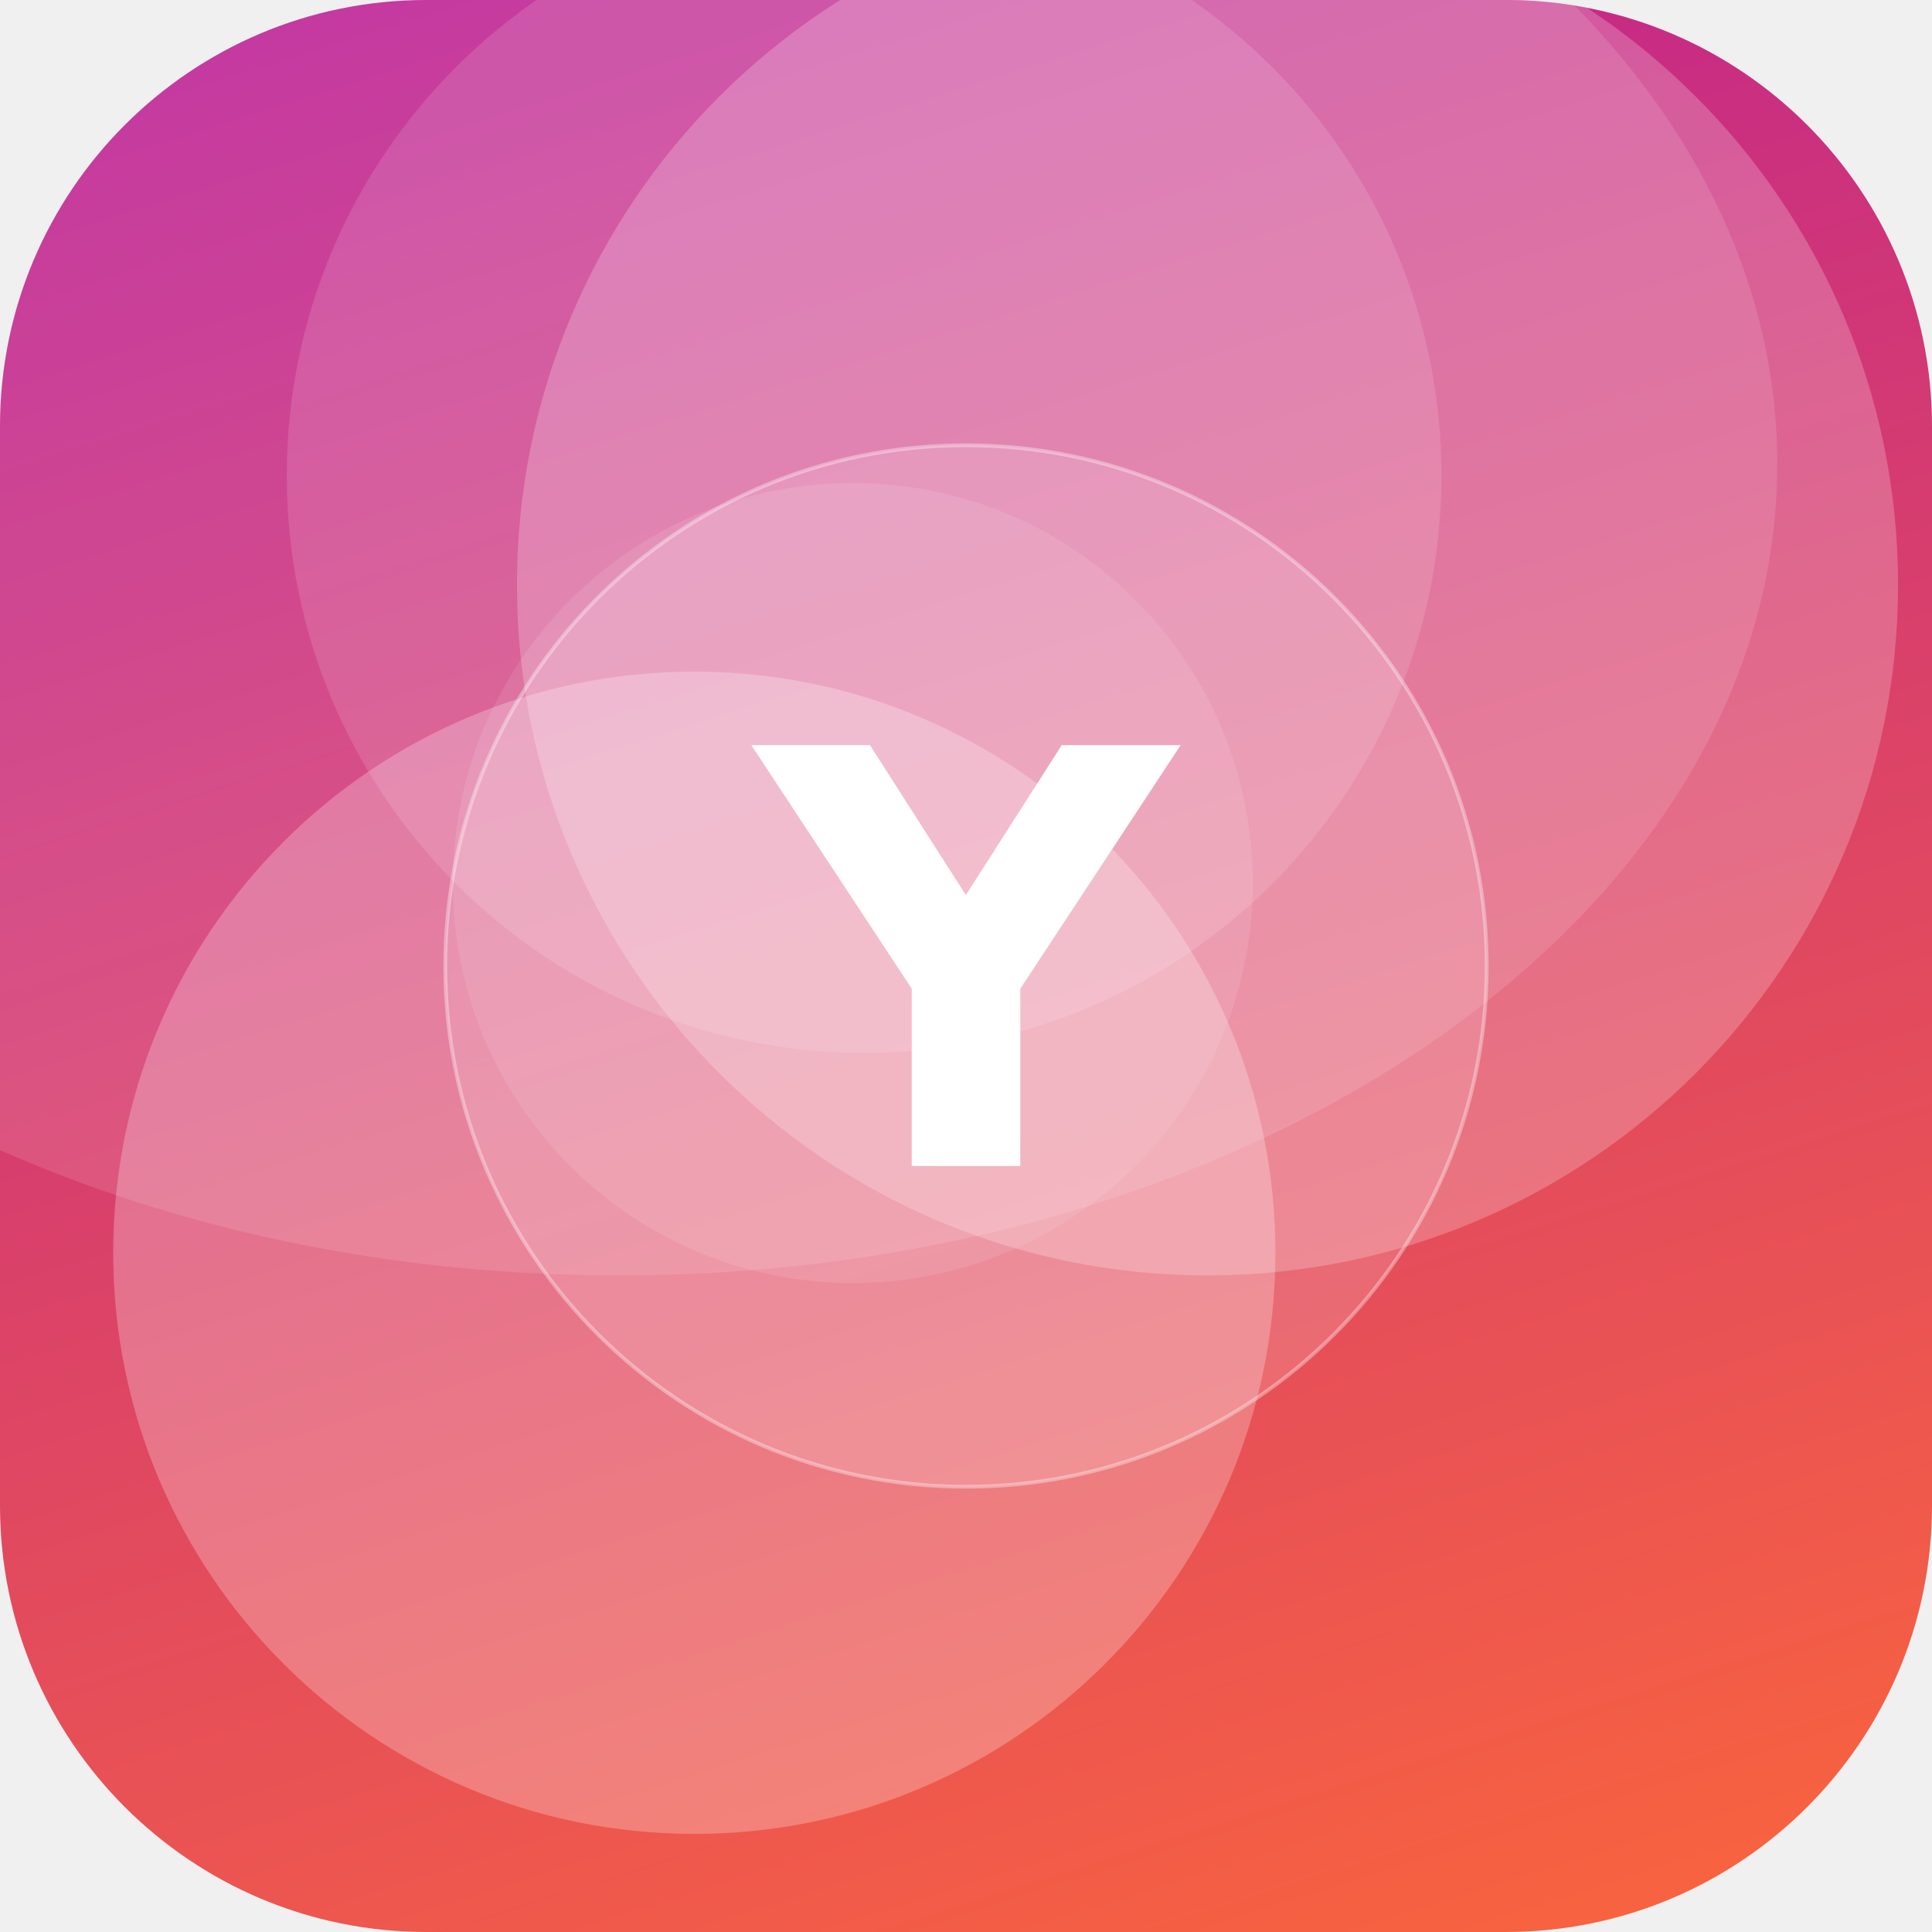
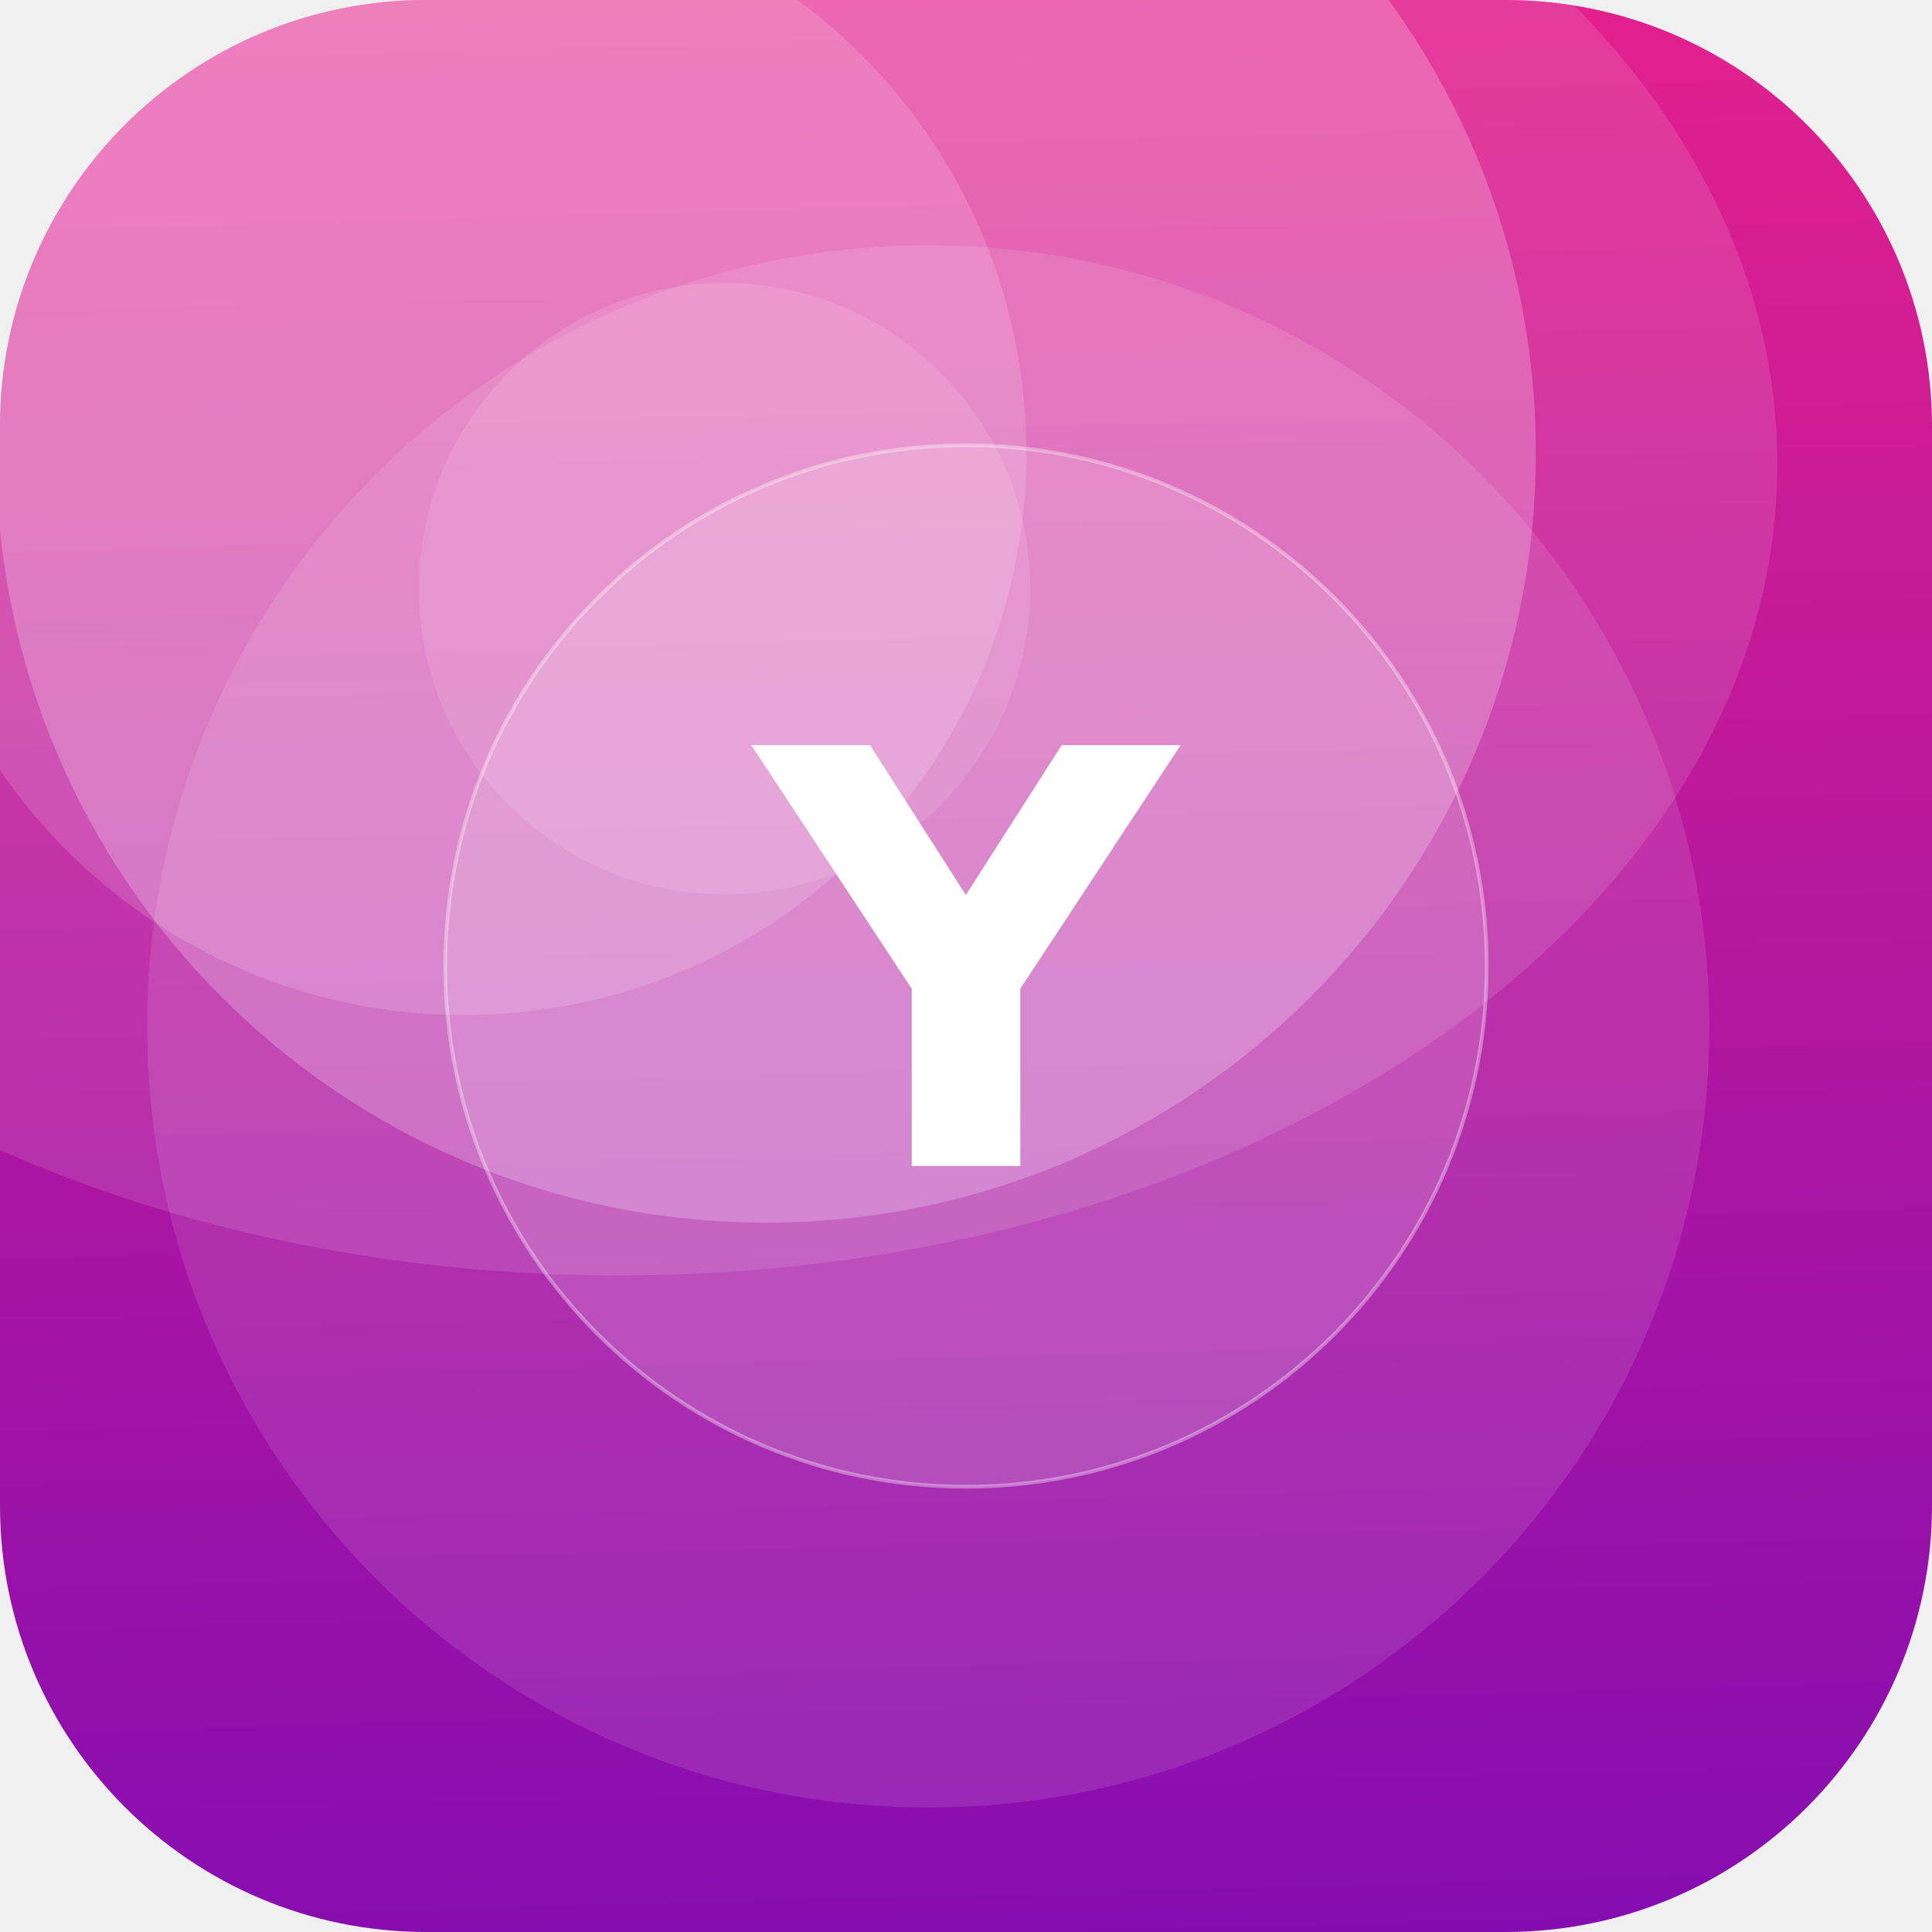
<svg xmlns="http://www.w3.org/2000/svg" width="512" height="512" viewBox="0 0 512 512">
  <defs>
-     <linearGradient id="g" x1="0" y1="0" x2="1" y2="1" gradientTransform="rotate(207 0.5 0.5)">
-       <stop offset="0" stop-color="#FF6B35" />
-       <stop offset="1" stop-color="#B5179E" />
+     <linearGradient id="g" x1="0" y1="0" x2="1" y2="1" gradientTransform="rotate(44 0.5 0.5)">
+       <stop offset="0" stop-color="#F72585" />
+       <stop offset="1" stop-color="#7209B7" />
    </linearGradient>
    <clipPath id="c">
      <rect width="512" height="512" rx="113" />
    </clipPath>
  </defs>
  <g clip-path="url(#c)">
    <rect width="512" height="512" fill="url(#g)" />
-     <circle cx="229" cy="126" r="153" fill="#FFFFFF" fill-opacity="0.13" />
-     <circle cx="320" cy="155" r="183" fill="#FFFFFF" fill-opacity="0.22" />
-     <circle cx="184" cy="332" r="154" fill="#FFFFFF" fill-opacity="0.25" />
-     <circle cx="226" cy="234" r="106" fill="#FFFFFF" fill-opacity="0.10" />
+     <circle cx="246" cy="272" r="207" fill="#FFFFFF" fill-opacity="0.11" />
+     <circle cx="192" cy="156" r="81" fill="#FFFFFF" fill-opacity="0.11" />
+     <circle cx="123" cy="120" r="149" fill="#FFFFFF" fill-opacity="0.15" />
+     <circle cx="203" cy="120" r="204" fill="#FFFFFF" fill-opacity="0.23" />
    <ellipse cx="164" cy="123" rx="307" ry="215" fill="#FFFFFF" fill-opacity="0.12" />
    <circle cx="256" cy="256" r="138" fill="#FFFFFF" fill-opacity="0.16" stroke="#FFFFFF" stroke-opacity="0.35" />
    <text x="50%" y="50%" dy="53" text-anchor="middle" font-family="DejaVu Sans, Helvetica, Arial, sans-serif" font-weight="bold" font-size="153" fill="#FFFFFF">Y</text>
  </g>
</svg>
